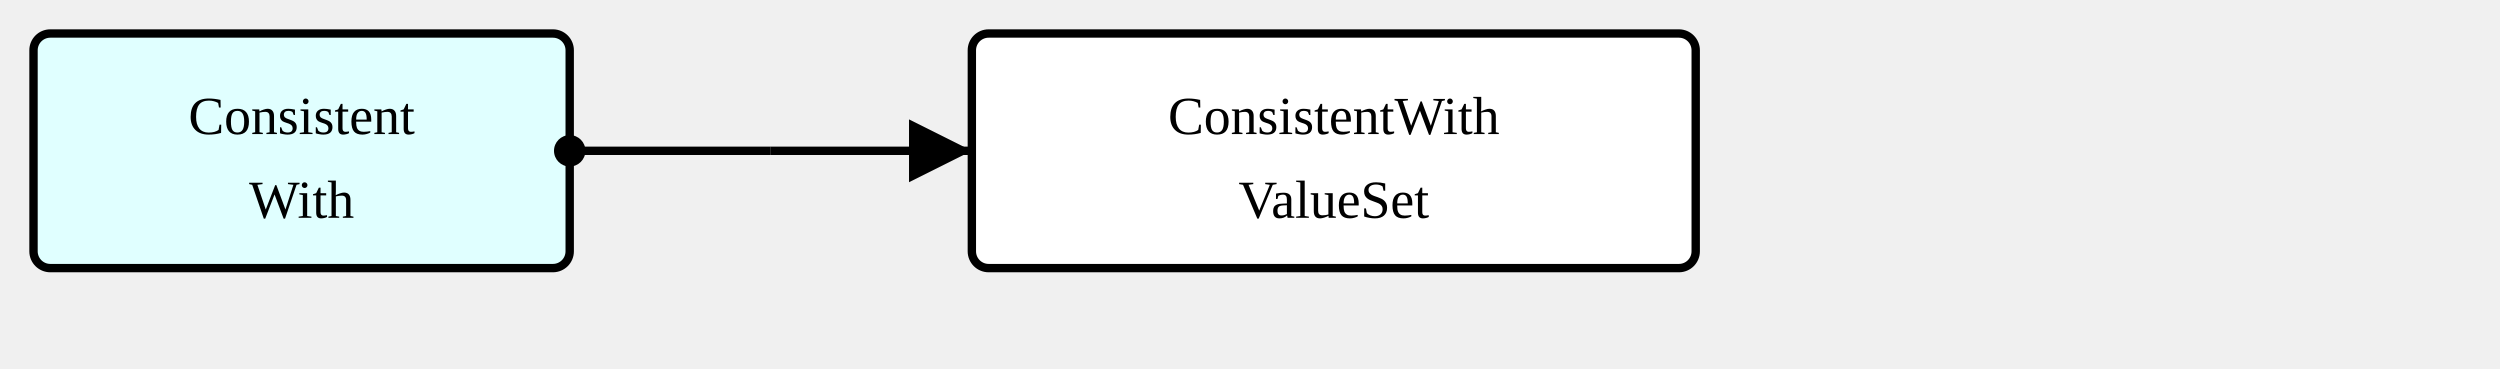
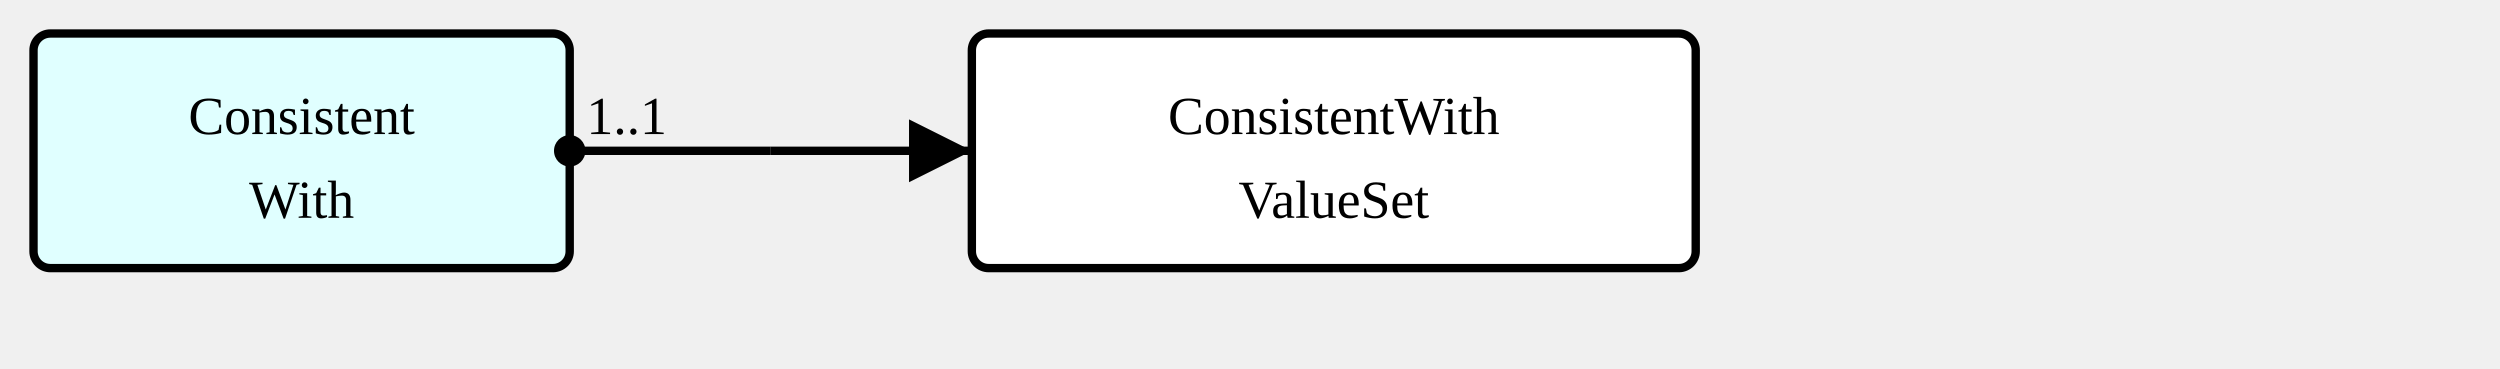
<svg xmlns="http://www.w3.org/2000/svg" version="1.1" width="559.5" height="82.5">
  <defs>
    <marker id="arrowStart" markerWidth="3.75" markerHeight="3.75" markerUnits="px" refX="1.875" refY="1.875">
      <circle fill="Black" stroke-width="0" cx="1.875" cy="1.875" r="1.875" />
    </marker>
    <marker id="arrowEnd" markerWidth="7.5" markerHeight="7.5" markerUnits="px" refX="7.5" refY="3.75">
      <polygon fill="Black" stroke-width="0" points="0 0 7.5 3.75 0 7.5" />
    </marker>
  </defs>
  <g>
    <g transform="translate(7.5 7.5)">
      <a href="./StructureDefinition-ConsistentWith.html" target="_top">
        <rect fill="LightCyan" stroke="Black" stroke-width="1.875" x="0" y="0" width="120" height="52.5" rx="3.75" ry="3.75" />
      </a>
      <a href="./StructureDefinition-ConsistentWith.html" target="_top">
        <text x="60" y="22.5" text-anchor="middle">Consistent</text>
      </a>
      <a href="./StructureDefinition-ConsistentWith.html" target="_top">
        <text x="60" y="41.25" text-anchor="middle">With</text>
      </a>
    </g>
    <line stroke="Black" stroke-width="1.875" marker-end="url(#arrowEnd)" x1="172.5" y1="33.75" x2="217.5" y2="33.75" />
    <text x="176.25" y="30" text-anchor="left" />
    <line stroke="Black" stroke-width="1.875" marker-start="url(#arrowStart)" x1="127.5" y1="33.75" x2="172.5" y2="33.75" />
-     <text x="131.25" y="30" text-anchor="left" />
+     <text x="131.25" y="30" text-anchor="left">1..1</text>
    <line stroke="Black" stroke-width="1.875" x1="172.5" y1="33.75" x2="172.5" y2="33.75" />
  </g>
  <g>
    <g transform="translate(217.5 7.5)">
      <rect fill="White" stroke="Black" stroke-width="1.875" x="0" y="0" width="162" height="52.5" rx="3.75" ry="3.75" />
      <text x="81" y="22.5" text-anchor="middle">ConsistentWith</text>
      <text x="81" y="41.25" text-anchor="middle">ValueSet</text>
    </g>
  </g>
</svg>
